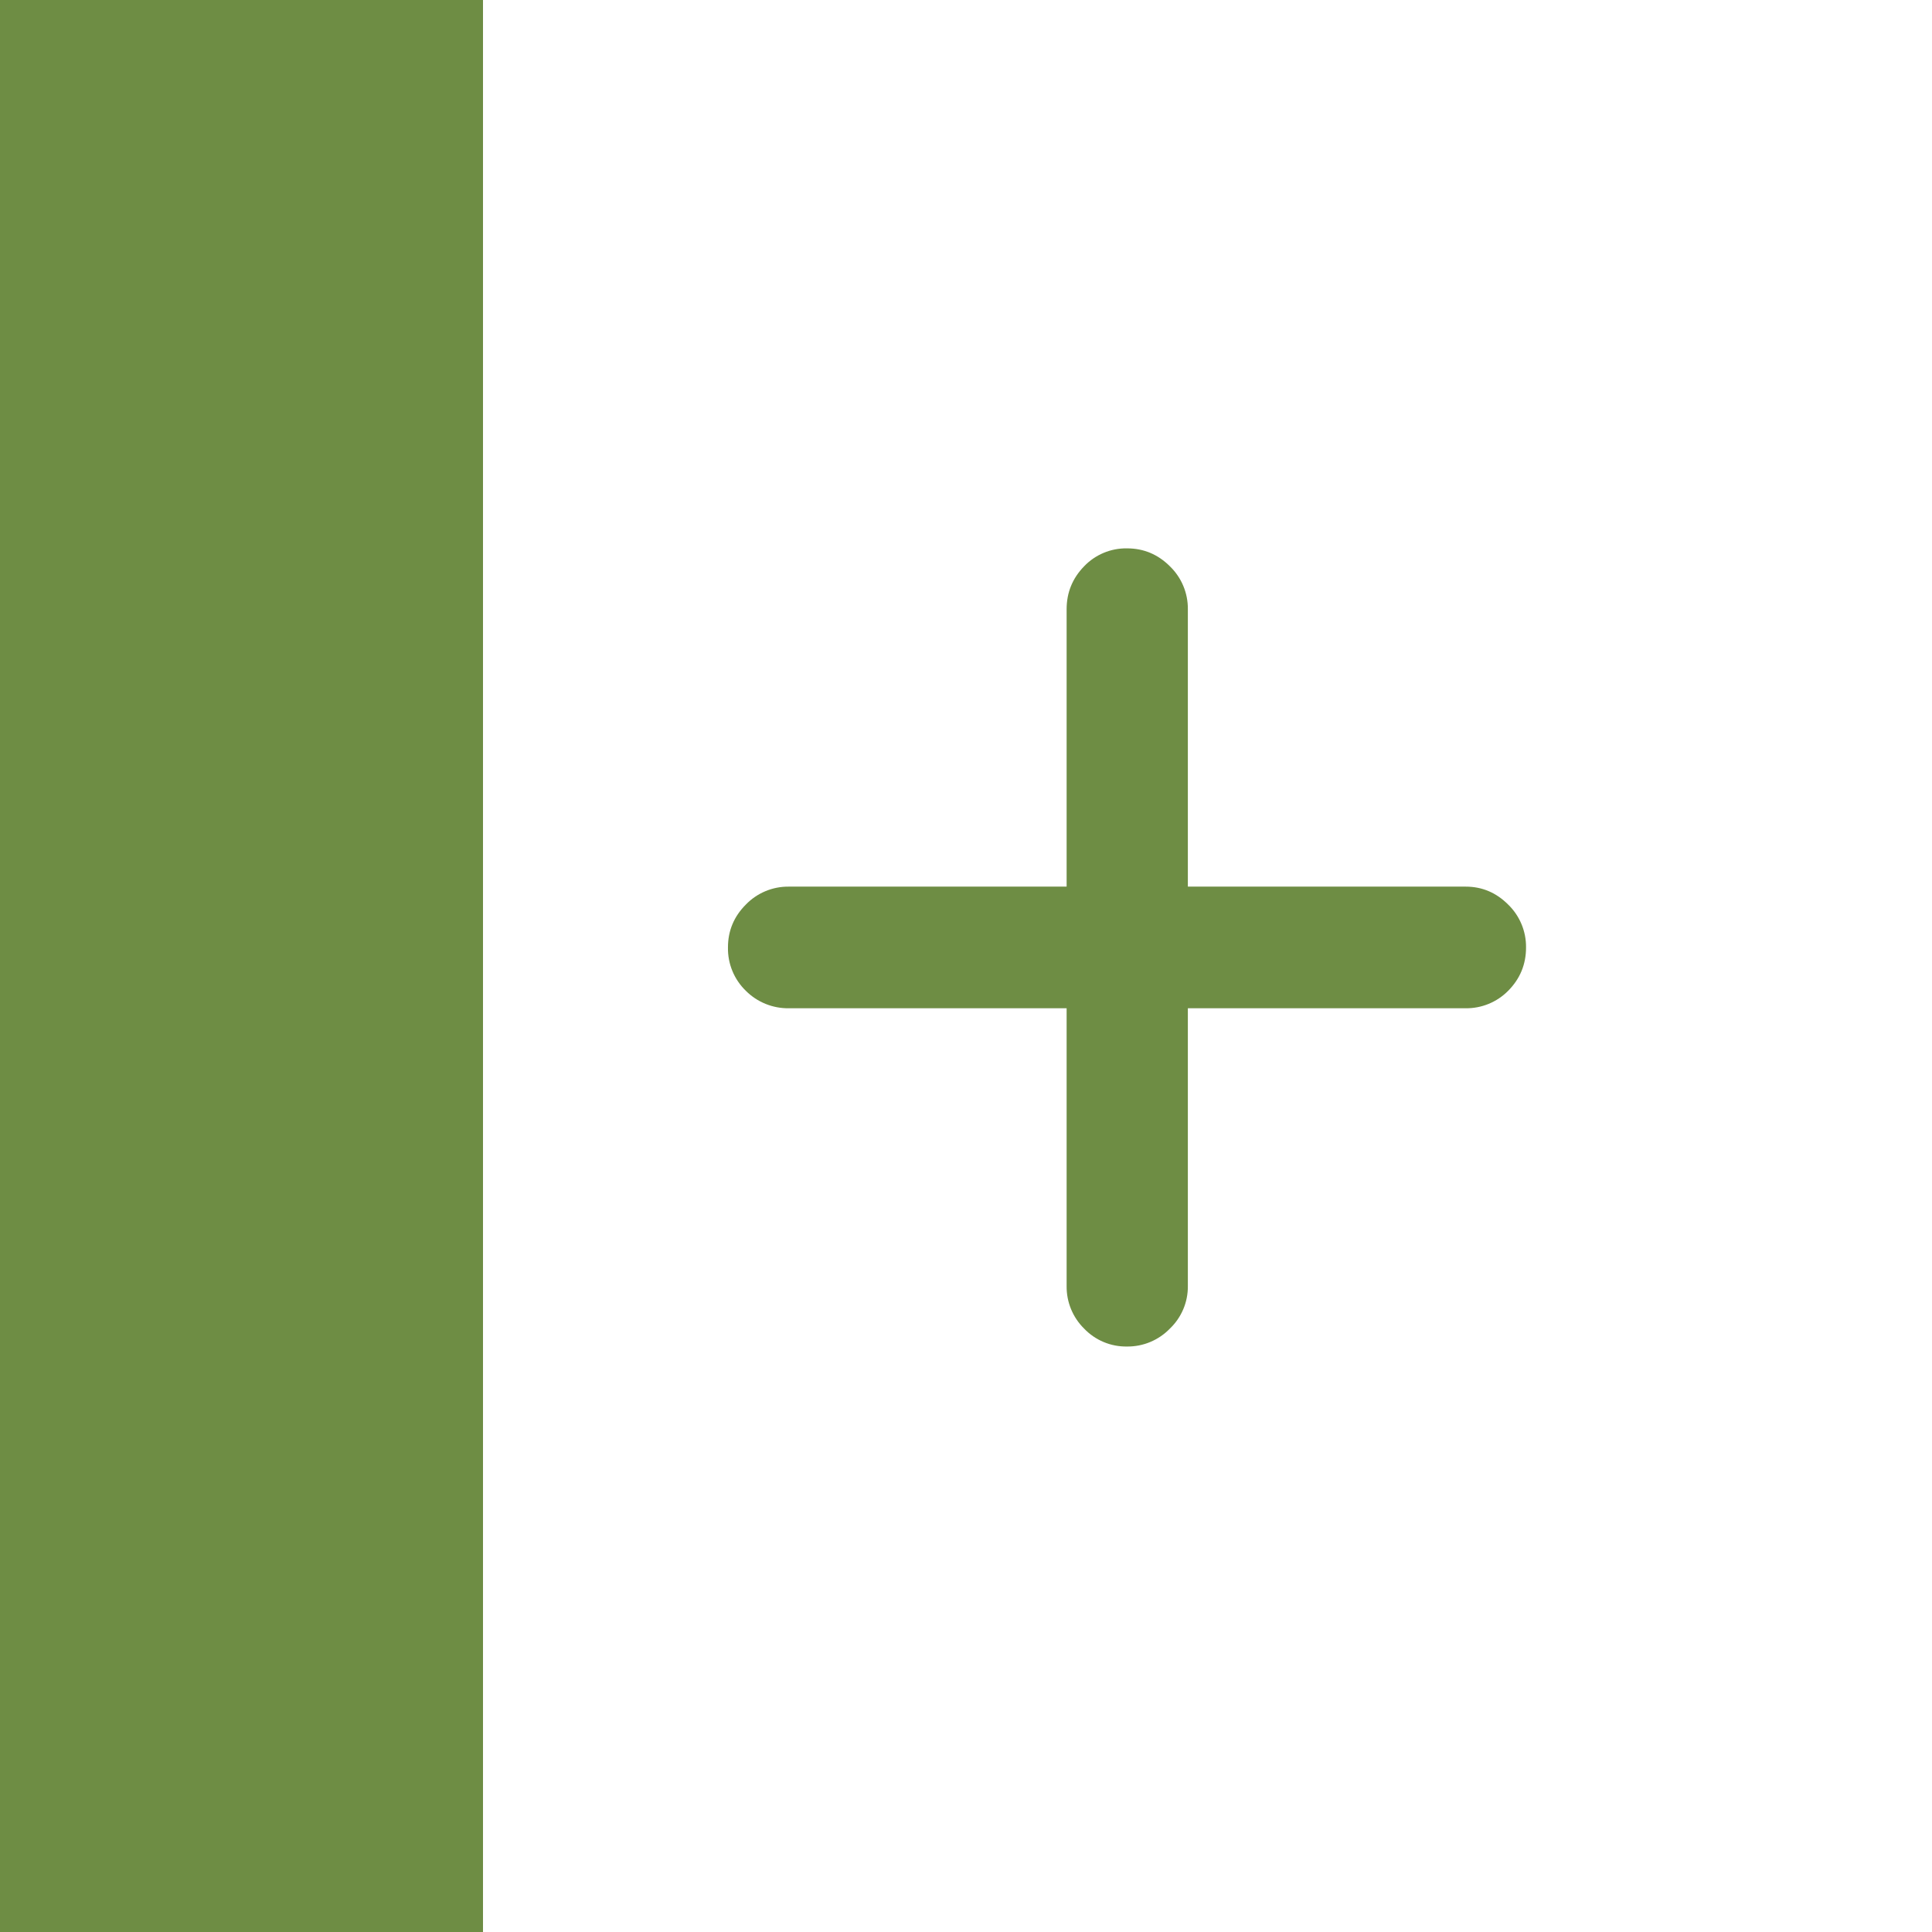
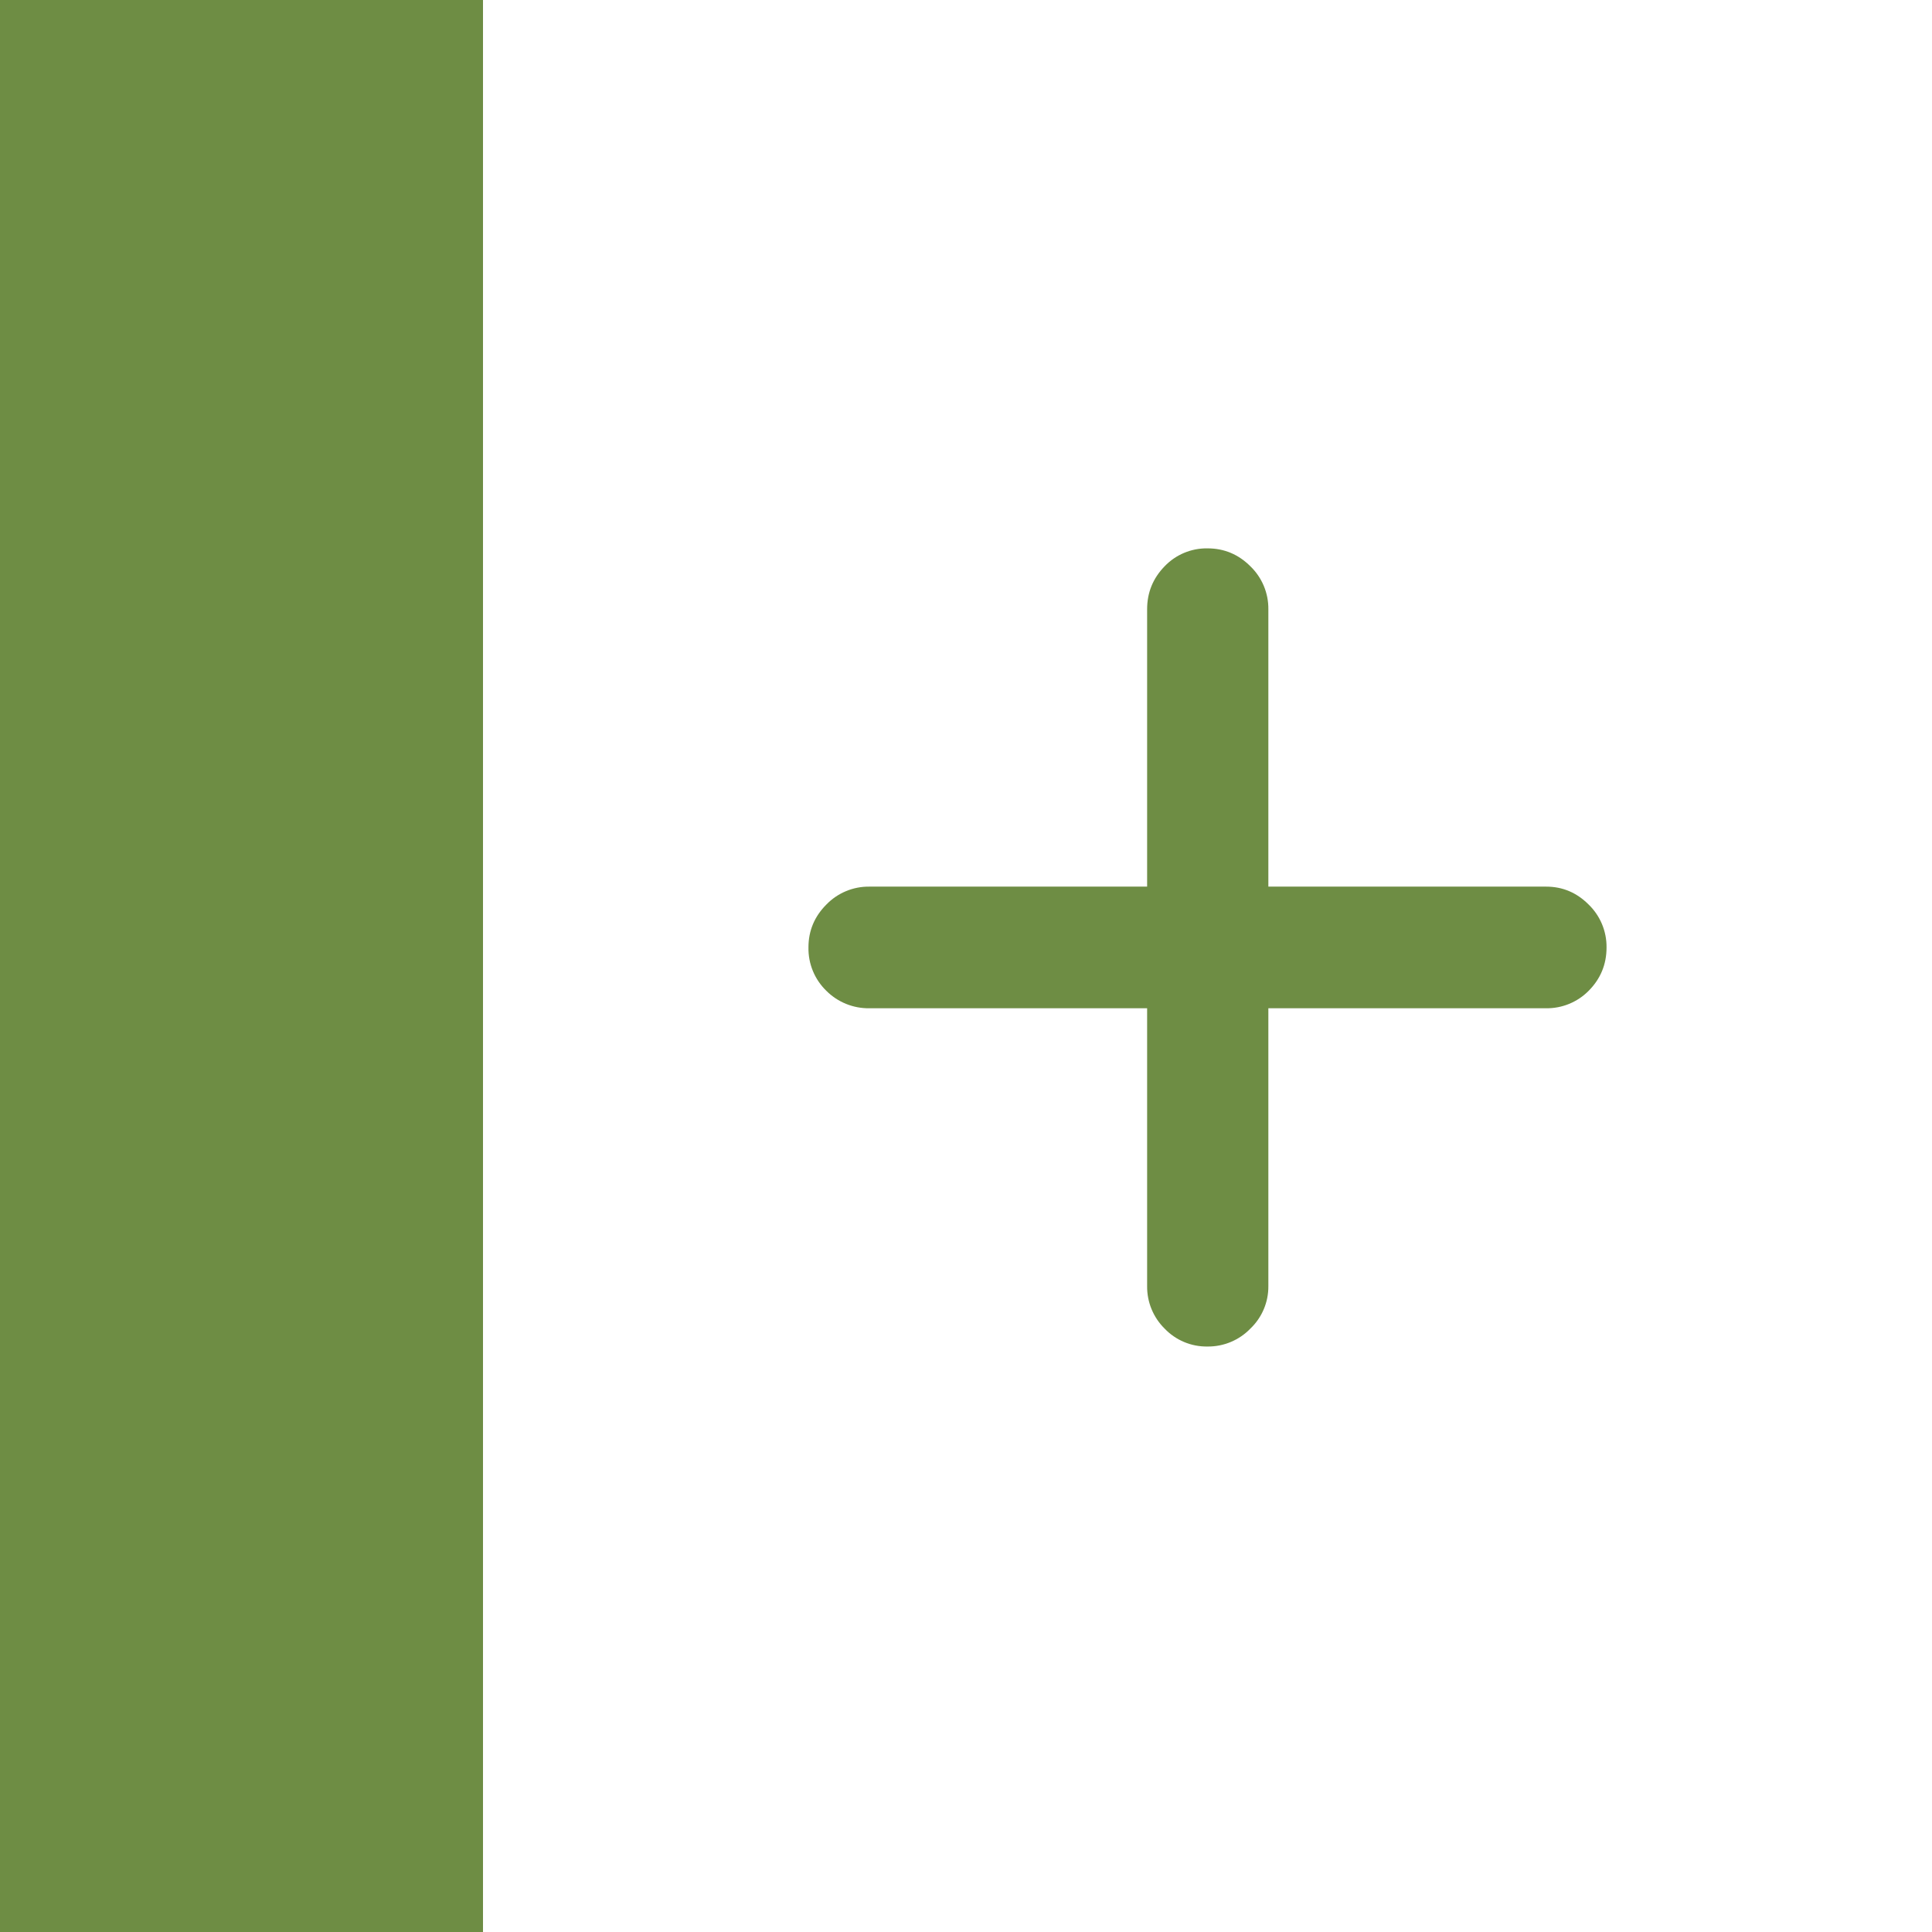
<svg xmlns="http://www.w3.org/2000/svg" fill="none" viewBox="0 0 24 24">
-   <path fill="#6e8d44" d="M0 0h6v24H0zM14.756 15.977a.72.72 0 0 1-.223.527.73.73 0 0 1-.533.223.72.72 0 0 1-.533-.223.73.73 0 0 1-.217-.527V7.568q0-.31.217-.533A.72.72 0 0 1 14 6.812q.31 0 .533.223a.73.73 0 0 1 .223.533zm-4.957-3.452a.74.74 0 0 1-.533-.216.73.73 0 0 1-.223-.54q0-.31.223-.533a.73.73 0 0 1 .533-.222h8.408q.305 0 .527.222a.73.73 0 0 1 .223.534q0 .315-.223.539a.73.73 0 0 1-.527.216z" />
+   <path fill="#6e8d44" d="M0 0h6v24H0zM15.756 15.977a.72.72 0 0 1-.223.527.73.73 0 0 1-.533.223.72.72 0 0 1-.533-.223.73.73 0 0 1-.217-.527V7.568q0-.31.217-.533A.72.72 0 0 1 15 6.812q.31 0 .533.223a.73.73 0 0 1 .223.533zm-4.957-3.452a.74.74 0 0 1-.533-.216.73.73 0 0 1-.223-.54q0-.31.223-.533a.73.73 0 0 1 .533-.222h8.408q.305 0 .527.222a.73.73 0 0 1 .223.534q0 .315-.223.539a.73.73 0 0 1-.527.216z" />
</svg>
